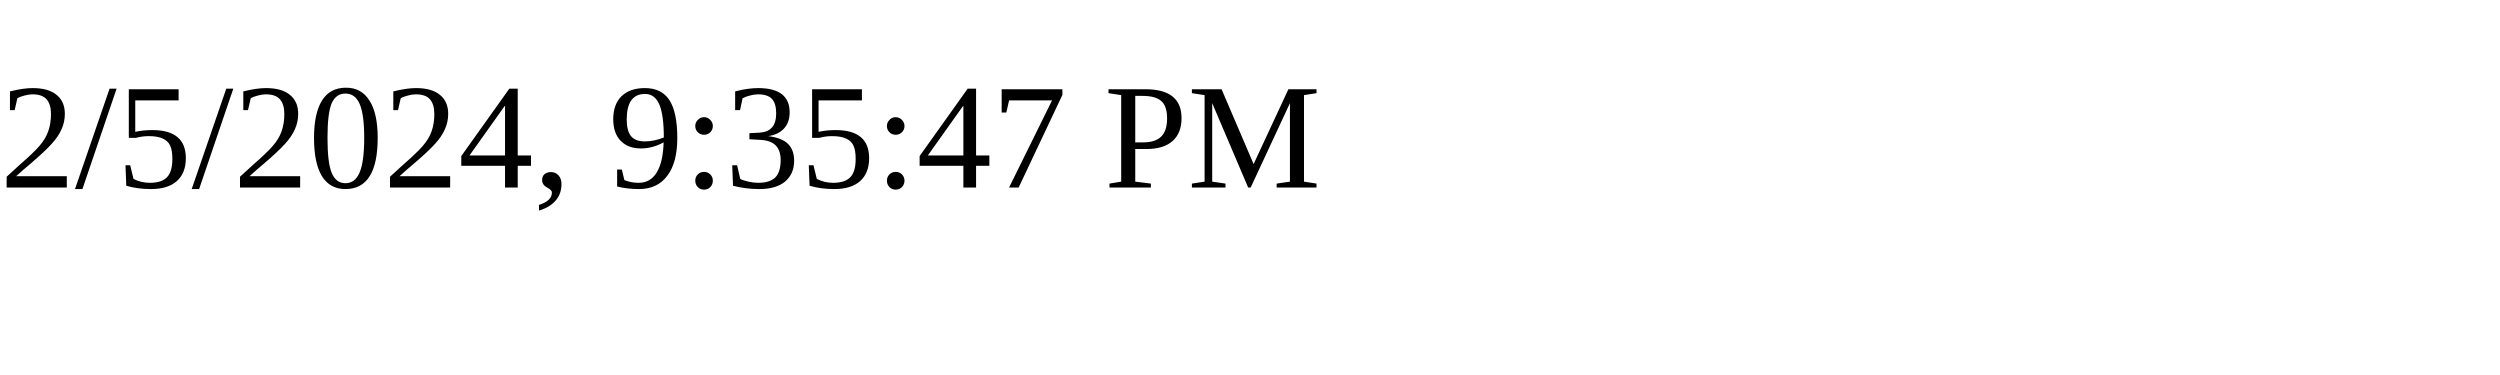
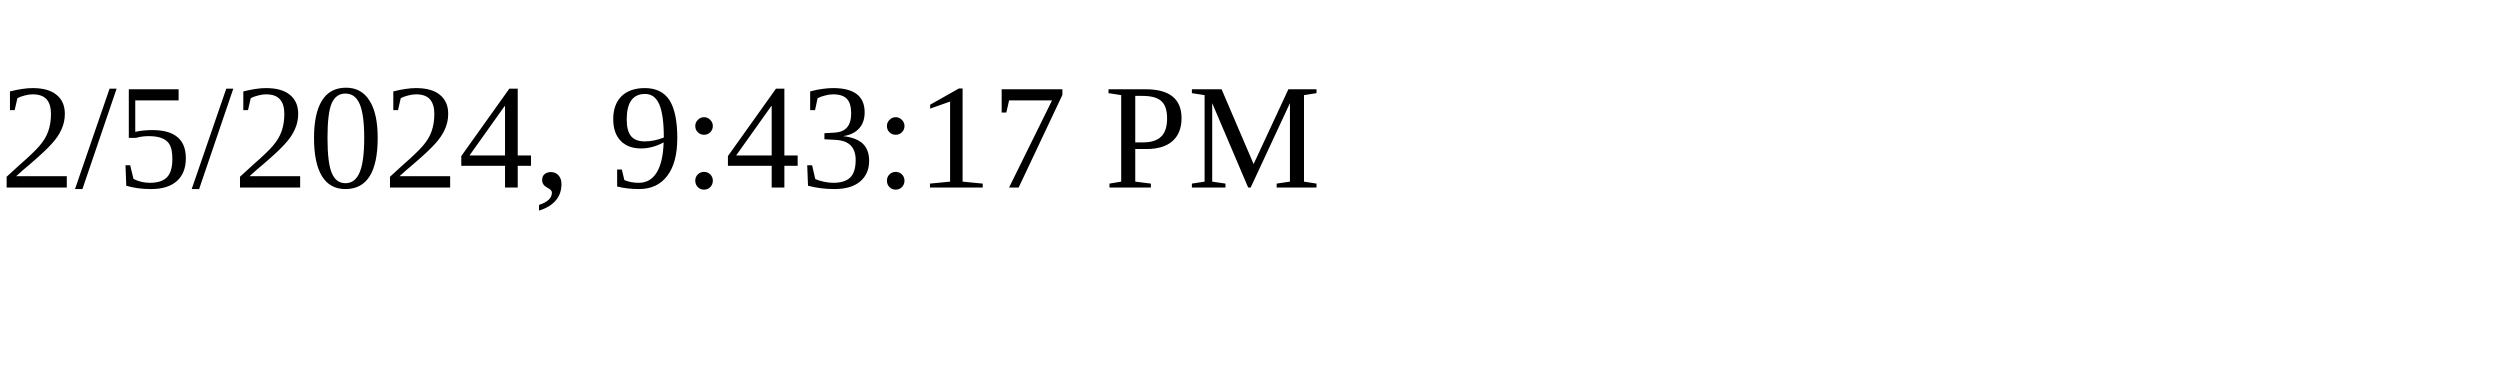
<svg xmlns="http://www.w3.org/2000/svg" height="30" width="200">
-   <text x="0" y="15">2/5/2024, 9:35:47 PM</text>
+   <text x="0" y="15">2/5/2024, 9:43:17 PM</text>
</svg>
